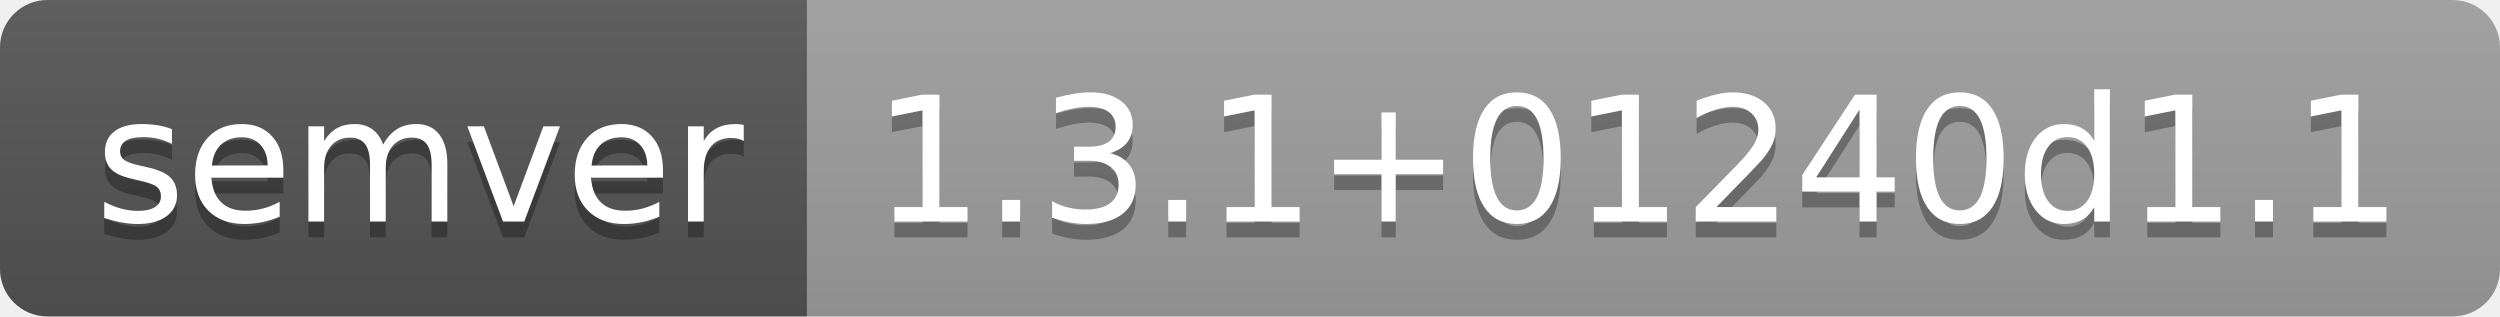
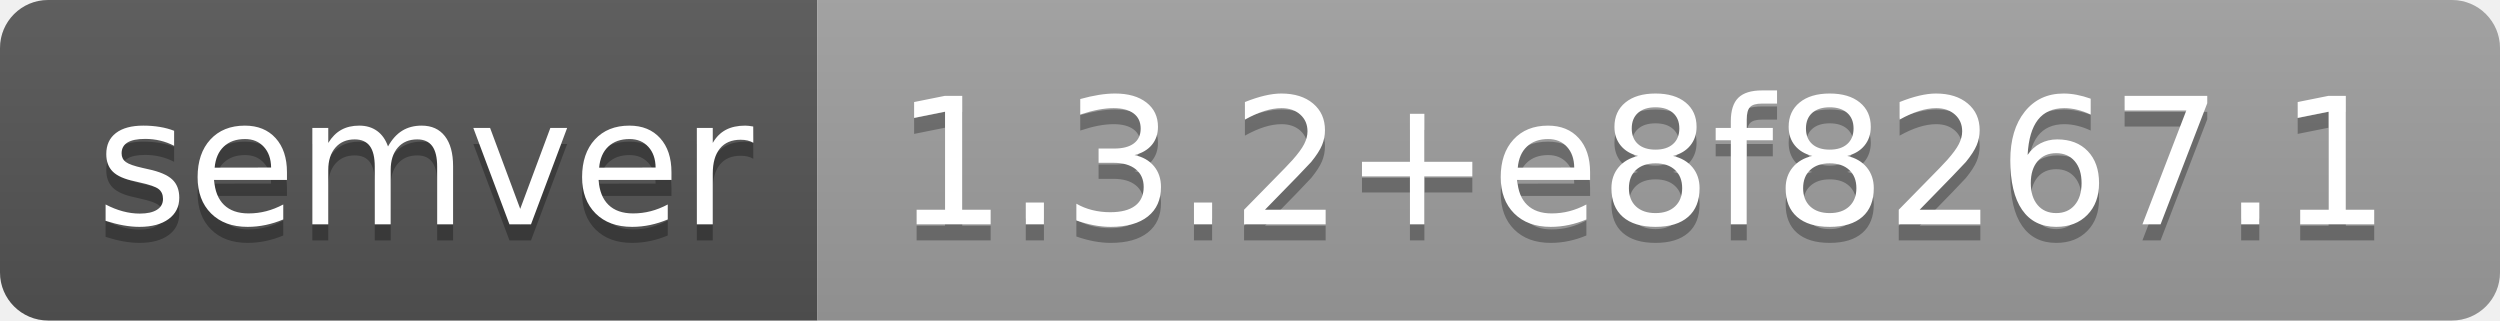
- <svg xmlns="http://www.w3.org/2000/svg" width="158" height="20" role="img" aria-label="semver: 1.3.1+01240d1.1">
+ <svg xmlns="http://www.w3.org/2000/svg" width="156" height="20" role="img" aria-label="semver: 1.3.2+e8f8267.1">
  <linearGradient id="s" x2="0" y2="100%">
    <stop offset="0" stop-color="#bbb" stop-opacity=".1" />
    <stop offset="1" stop-opacity=".1" />
  </linearGradient>
  <clipPath id="r">
-     <rect width="158" height="20" rx="3" fill="#fff" />
+     <rect width="156" height="20" rx="3" fill="#fff" />
  </clipPath>
  <g clip-path="url(#r)">
    <rect width="51" height="20" fill="#555" />
-     <rect x="51" width="107" height="20" fill="#9f9f9f" />
-     <rect width="158" height="20" fill="url(#s)" />
+     <rect x="51" width="105" height="20" fill="#9f9f9f" />
+     <rect width="156" height="20" fill="url(#s)" />
  </g>
  <g fill="#fff" text-anchor="middle" font-family="Verdana,Geneva,DejaVu Sans,sans-serif" text-rendering="geometricPrecision" font-size="110">
    <text aria-hidden="true" x="265" y="150" fill="#010101" fill-opacity=".3" transform="scale(.1)" textLength="410">semver</text>
    <text x="265" y="140" transform="scale(.1)" fill="#fff" textLength="410">semver</text>
-     <text aria-hidden="true" x="1035" y="150" fill="#010101" fill-opacity=".3" transform="scale(.1)" textLength="970">1.3.1+01240d1.1</text>
-     <text x="1035" y="140" transform="scale(.1)" fill="#fff" textLength="970">1.3.1+01240d1.1</text>
+     <text aria-hidden="true" x="1025" y="150" fill="#010101" fill-opacity=".3" transform="scale(.1)" textLength="950">1.3.2+e8f8267.1</text>
+     <text x="1025" y="140" transform="scale(.1)" fill="#fff" textLength="950">1.3.2+e8f8267.1</text>
  </g>
</svg>
